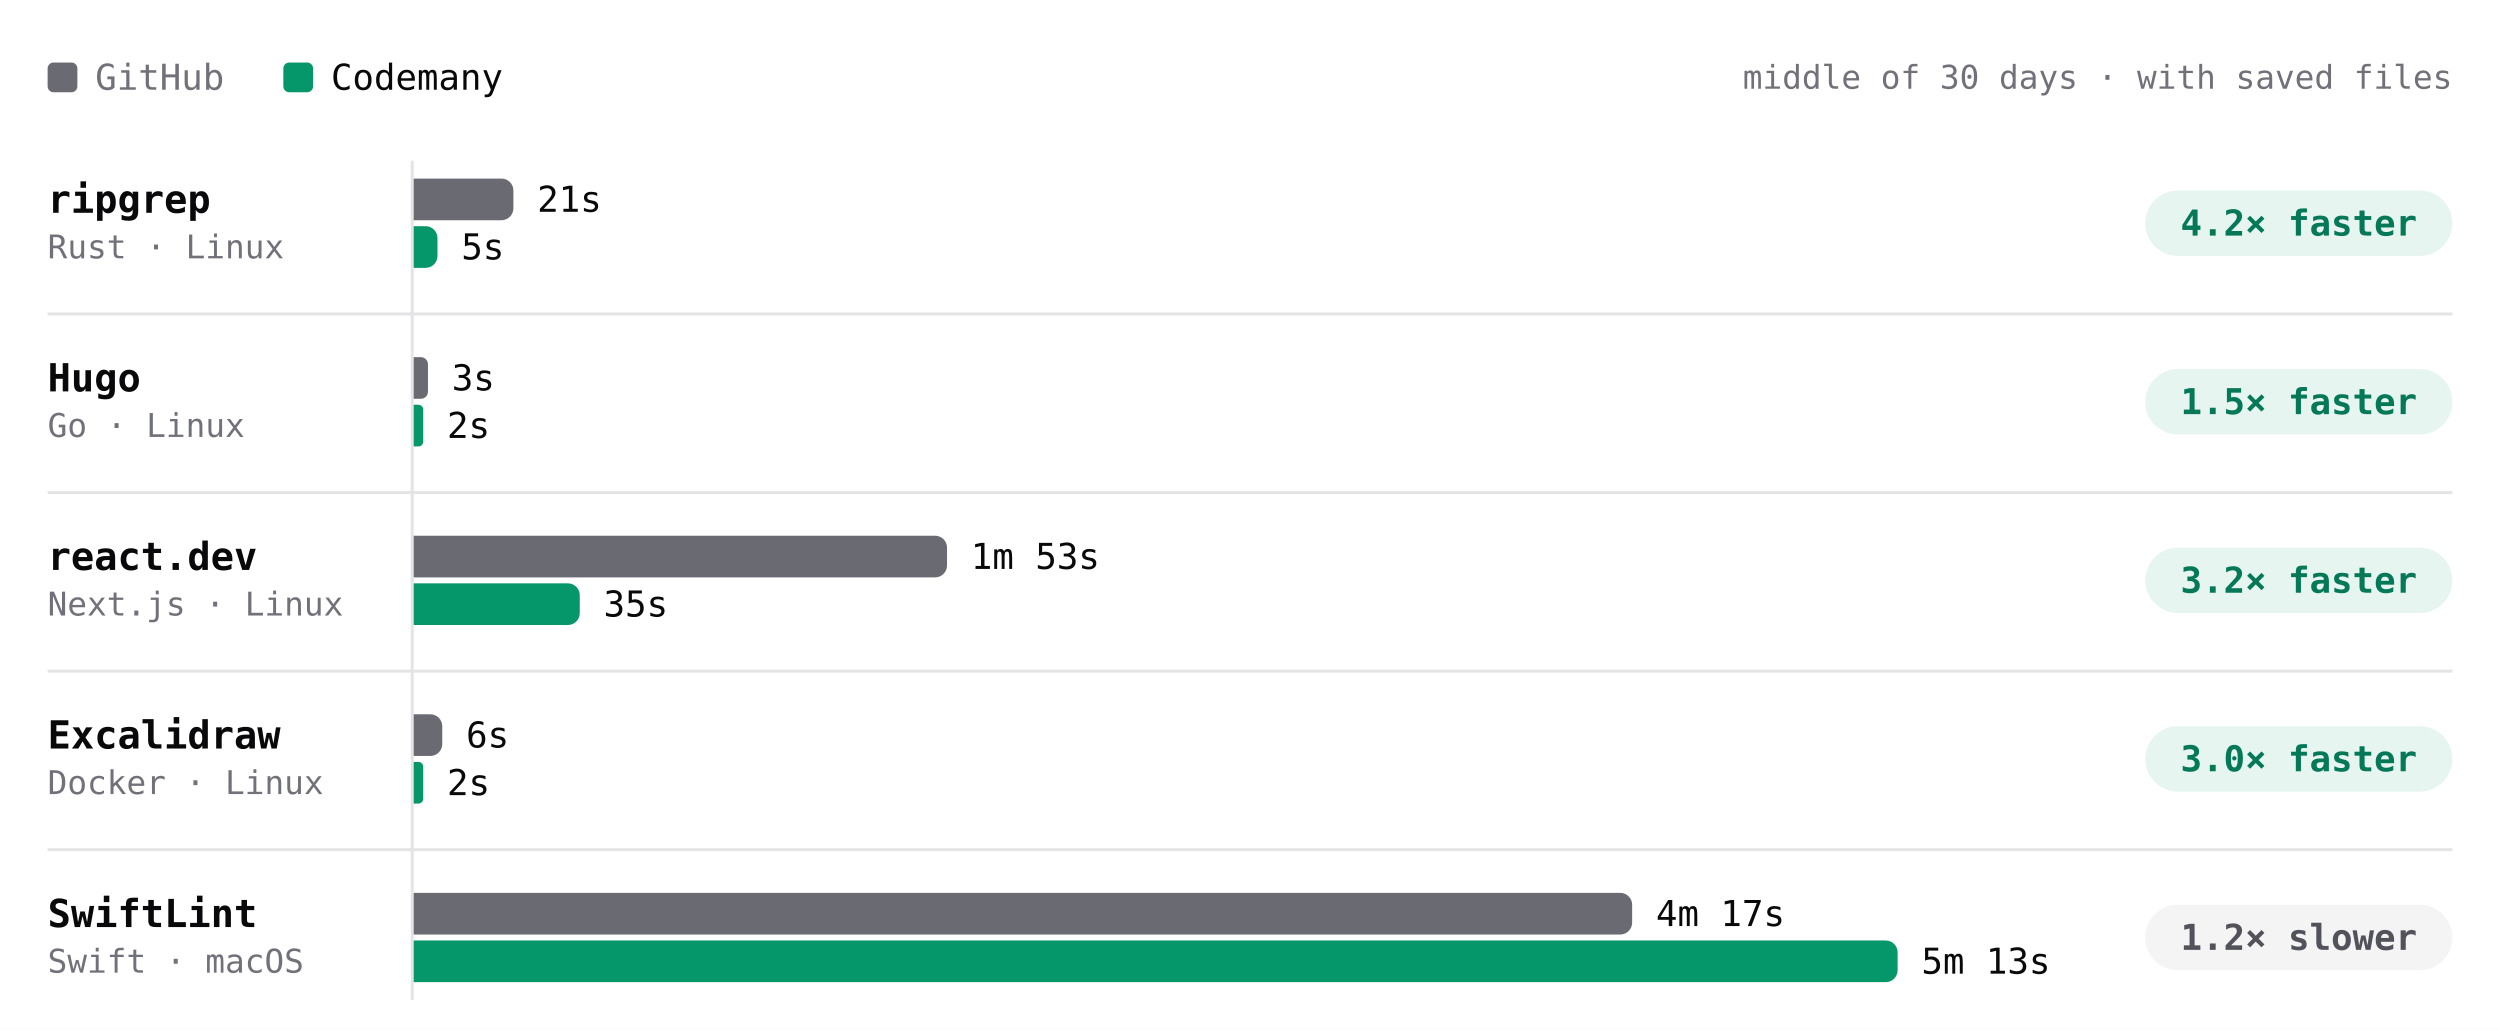
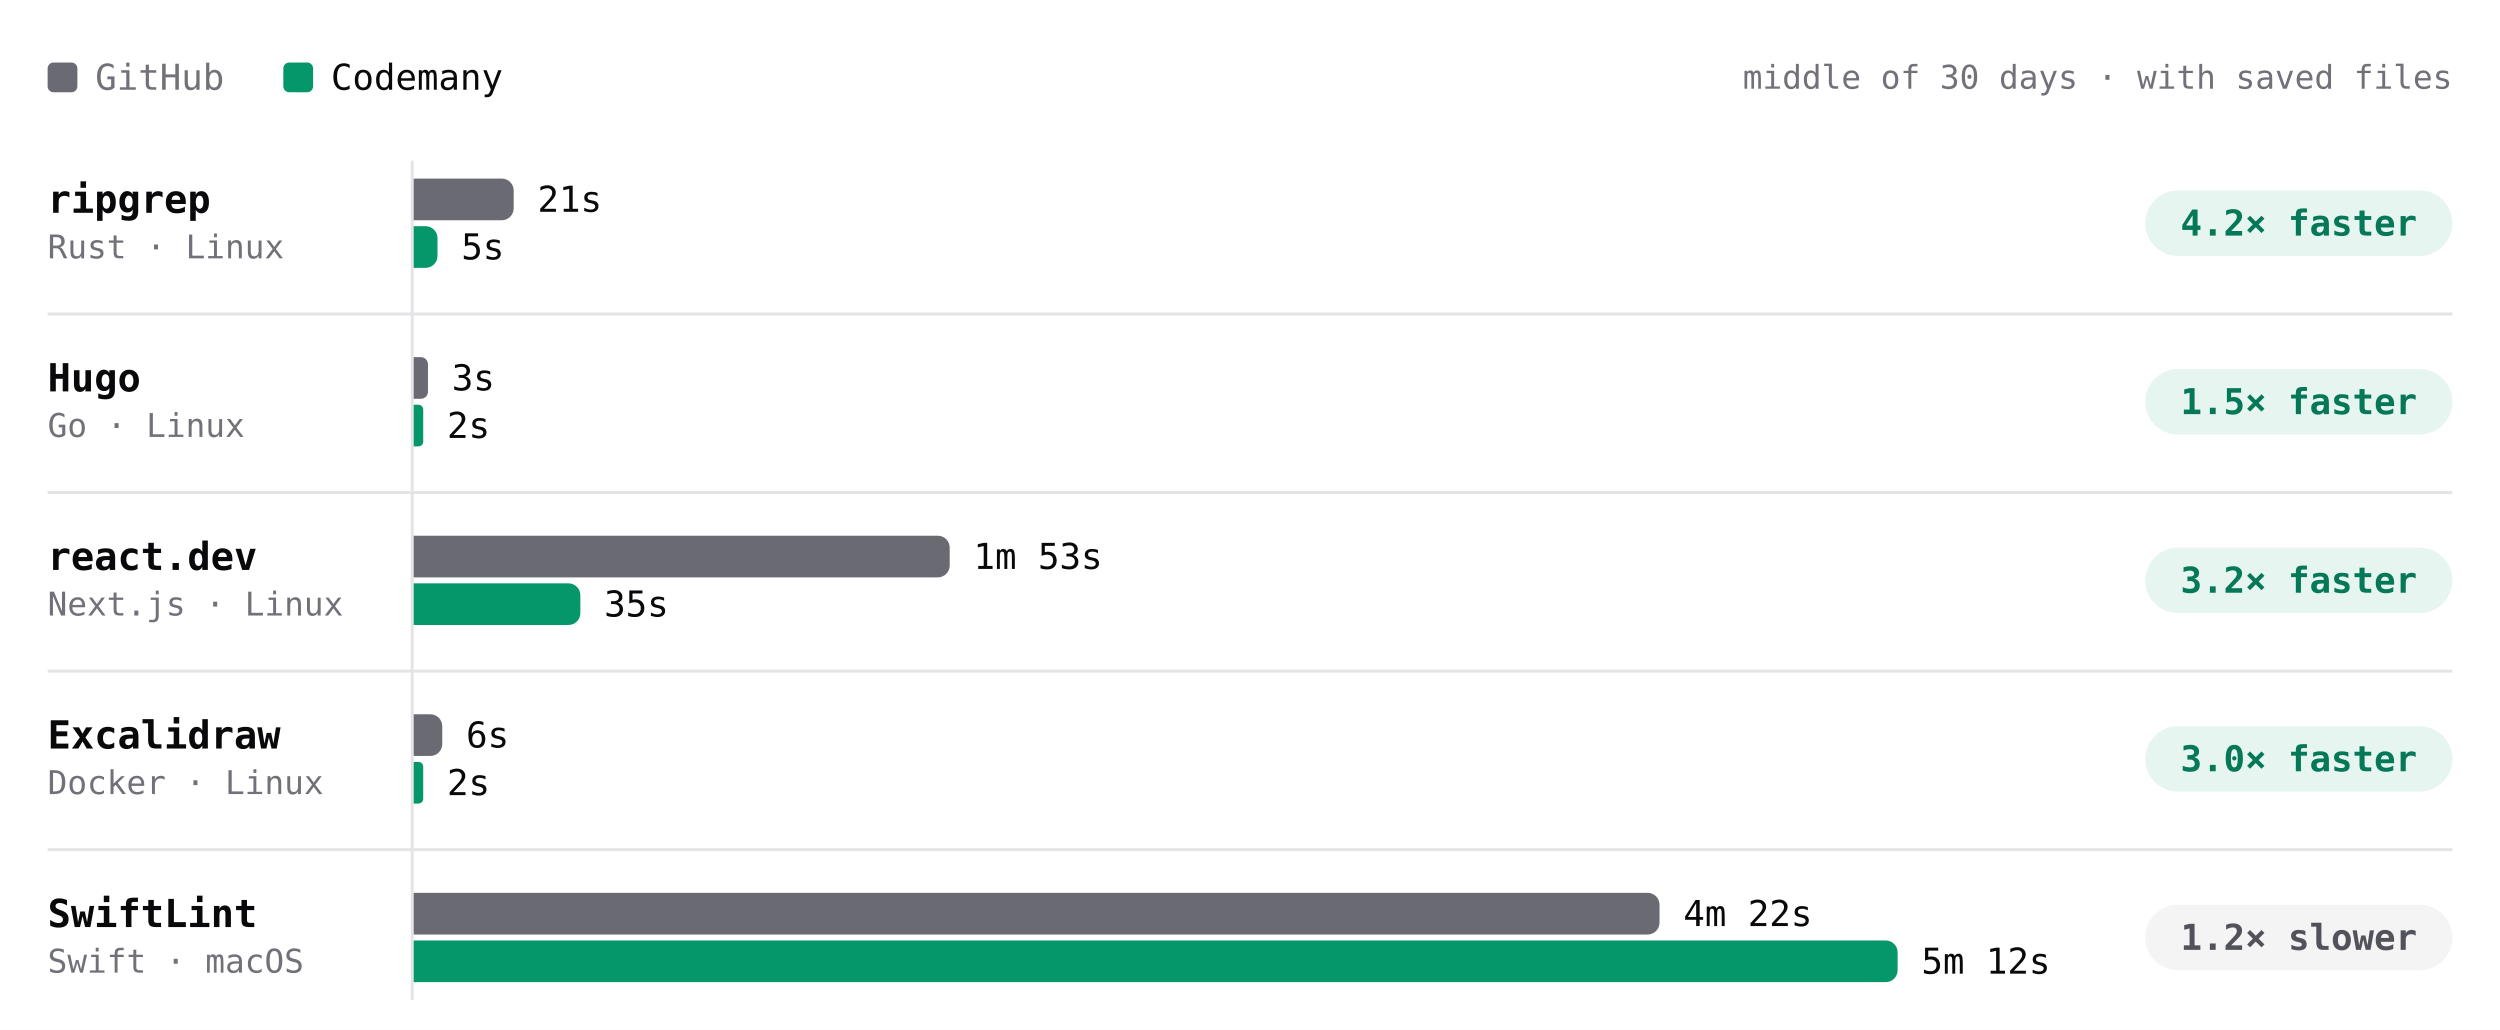
- <svg xmlns="http://www.w3.org/2000/svg" viewBox="0 0 840 346" width="840" height="346" role="img" aria-label="Build time per project, middle of 30 days · with saved files. ripgrep: GitHub 21s, Codemany 5s, 4.2× faster; Hugo: GitHub 3s, Codemany 2s, 1.5× faster; react.dev: GitHub 1m 53s, Codemany 35s, 3.2× faster; Excalidraw: GitHub 6s, Codemany 2s, 3.0× faster; SwiftLint: GitHub 4m 17s, Codemany 5m 13s, 1.2× slower." font-family="'JetBrains Mono', ui-monospace, SFMono-Regular, Menlo, monospace" style="max-width:100%;height:auto;font-variant-numeric:tabular-nums">
+ <svg xmlns="http://www.w3.org/2000/svg" viewBox="0 0 840 346" width="840" height="346" role="img" aria-label="Build time per project, middle of 30 days · with saved files. ripgrep: GitHub 21s, Codemany 5s, 4.2× faster; Hugo: GitHub 3s, Codemany 2s, 1.5× faster; react.dev: GitHub 1m 53s, Codemany 35s, 3.2× faster; Excalidraw: GitHub 6s, Codemany 2s, 3.0× faster; SwiftLint: GitHub 4m 22s, Codemany 5m 12s, 1.2× slower." font-family="'JetBrains Mono', ui-monospace, SFMono-Regular, Menlo, monospace" style="max-width:100%;height:auto;font-variant-numeric:tabular-nums">
  <rect width="840" height="346" fill="#ffffff" />
  <rect x="16" y="21" width="10" height="10" rx="2" fill="#6a6a72" />
  <text x="32" y="26" font-size="12" fill="#71717a" dominant-baseline="central">GitHub</text>
  <rect x="95.2" y="21" width="10" height="10" rx="2" fill="#059669" />
  <text x="111.2" y="26" font-size="12" fill="#09090b" dominant-baseline="central">Codemany</text>
  <text x="824" y="26" font-size="11" fill="#71717a" text-anchor="end" dominant-baseline="central">middle of 30 days · with saved files</text>
  <path d="M138.5 54L138.5 336" stroke="#e4e4e7" stroke-width="1" fill="none" />
  <text x="16" y="67" font-size="13" fill="#09090b" font-weight="600" dominant-baseline="central">ripgrep</text>
  <text x="16" y="83" font-size="11" fill="#71717a" dominant-baseline="central">Rust · Linux</text>
  <g class="bench-mark" data-tip="ripgrep · GitHub · 21s · middle of 17 runs" data-href="https://github.com/codemanyhq/bench-private/actions/runs/44543234216/job/135626958165" style="cursor:pointer">
    <rect x="139" y="59" width="549.8" height="16" fill="#ffffff" fill-opacity="0" />
-     <path d="M139 60h29.5a4 4 0 0 1 4 4v6a4 4 0 0 1 -4 4h-29.5z" fill="#6a6a72" />
-     <text x="180.5" y="67" font-size="12" fill="#09090b" dominant-baseline="central">21s</text>
+     <path d="M139 60h29.6a4 4 0 0 1 4 4v6a4 4 0 0 1 -4 4h-29.6z" fill="#6a6a72" />
+     <text x="180.6" y="67" font-size="12" fill="#09090b" dominant-baseline="central">21s</text>
  </g>
  <g class="bench-mark" data-tip="ripgrep · Codemany · 5s · middle of 17 runs" data-href="https://github.com/codemanyhq/bench/actions/runs/44517273819/job/135559405496" style="cursor:pointer">
    <rect x="139" y="75" width="549.8" height="16" fill="#ffffff" fill-opacity="0" />
    <path d="M139 76h4a4 4 0 0 1 4 4v6a4 4 0 0 1 -4 4h-4z" fill="#059669" />
    <text x="155" y="83" font-size="12" fill="#09090b" dominant-baseline="central">5s</text>
  </g>
  <rect x="720.8" y="64" width="103.2" height="22" rx="11" fill="rgba(5,150,105,0.10)" />
  <text x="772.4" y="75" font-size="12" fill="#047857" font-weight="600" text-anchor="middle" dominant-baseline="central">4.2× faster</text>
  <text x="16" y="127" font-size="13" fill="#09090b" font-weight="600" dominant-baseline="central">Hugo</text>
  <text x="16" y="143" font-size="11" fill="#71717a" dominant-baseline="central">Go · Linux</text>
  <g class="bench-mark" data-tip="Hugo · GitHub · 3s · middle of 17 runs" data-href="https://github.com/codemanyhq/bench-private/actions/runs/44543234216/job/135626958043" style="cursor:pointer">
    <rect x="139" y="119" width="549.8" height="16" fill="#ffffff" fill-opacity="0" />
    <path d="M139 120h2.4a2.4 2.4 0 0 1 2.4 2.4v9.2a2.4 2.4 0 0 1 -2.4 2.4h-2.4z" fill="#6a6a72" />
    <text x="151.8" y="127" font-size="12" fill="#09090b" dominant-baseline="central">3s</text>
  </g>
  <g class="bench-mark" data-tip="Hugo · Codemany · 2s · middle of 17 runs" data-href="https://github.com/codemanyhq/bench/actions/runs/44517273819/job/135559386046" style="cursor:pointer">
    <rect x="139" y="135" width="549.8" height="16" fill="#ffffff" fill-opacity="0" />
    <path d="M139 136h1.6a1.6 1.6 0 0 1 1.6 1.6v10.8a1.6 1.6 0 0 1 -1.6 1.6h-1.6z" fill="#059669" />
    <text x="150.2" y="143" font-size="12" fill="#09090b" dominant-baseline="central">2s</text>
  </g>
  <rect x="720.8" y="124" width="103.2" height="22" rx="11" fill="rgba(5,150,105,0.10)" />
  <text x="772.4" y="135" font-size="12" fill="#047857" font-weight="600" text-anchor="middle" dominant-baseline="central">1.5× faster</text>
  <path d="M16 105.5L824 105.5" stroke="#e4e4e7" stroke-width="1" fill="none" />
  <text x="16" y="187" font-size="13" fill="#09090b" font-weight="600" dominant-baseline="central">react.dev</text>
  <text x="16" y="203" font-size="11" fill="#71717a" dominant-baseline="central">Next.js · Linux</text>
  <g class="bench-mark" data-tip="react.dev · GitHub · 1m 53s · middle of 16 runs" data-href="https://github.com/codemanyhq/bench-private/actions/runs/44543234216/job/135626957994" style="cursor:pointer">
    <rect x="139" y="179" width="549.8" height="16" fill="#ffffff" fill-opacity="0" />
-     <path d="M139 180h175.2a4 4 0 0 1 4 4v6a4 4 0 0 1 -4 4h-175.2z" fill="#6a6a72" />
-     <text x="326.2" y="187" font-size="12" fill="#09090b" dominant-baseline="central">1m 53s</text>
+     <path d="M139 180h176.1a4 4 0 0 1 4 4v6a4 4 0 0 1 -4 4h-176.1z" fill="#6a6a72" />
+     <text x="327.1" y="187" font-size="12" fill="#09090b" dominant-baseline="central">1m 53s</text>
  </g>
  <g class="bench-mark" data-tip="react.dev · Codemany · 35s · middle of 16 runs" data-href="https://github.com/codemanyhq/bench/actions/runs/44517273819/job/135559371301" style="cursor:pointer">
    <rect x="139" y="195" width="549.8" height="16" fill="#ffffff" fill-opacity="0" />
-     <path d="M139 196h51.8a4 4 0 0 1 4 4v6a4 4 0 0 1 -4 4h-51.8z" fill="#059669" />
-     <text x="202.8" y="203" font-size="12" fill="#09090b" dominant-baseline="central">35s</text>
+     <path d="M139 196h52a4 4 0 0 1 4 4v6a4 4 0 0 1 -4 4h-52z" fill="#059669" />
+     <text x="203" y="203" font-size="12" fill="#09090b" dominant-baseline="central">35s</text>
  </g>
  <rect x="720.8" y="184" width="103.2" height="22" rx="11" fill="rgba(5,150,105,0.10)" />
  <text x="772.4" y="195" font-size="12" fill="#047857" font-weight="600" text-anchor="middle" dominant-baseline="central">3.2× faster</text>
  <path d="M16 165.5L824 165.5" stroke="#e4e4e7" stroke-width="1" fill="none" />
  <text x="16" y="247" font-size="13" fill="#09090b" font-weight="600" dominant-baseline="central">Excalidraw</text>
  <text x="16" y="263" font-size="11" fill="#71717a" dominant-baseline="central">Docker · Linux</text>
  <g class="bench-mark" data-tip="Excalidraw · GitHub · 6s · middle of 1 run" data-href="https://github.com/codemanyhq/bench-private/actions/runs/42342779574/job/128313955233" style="cursor:pointer">
    <rect x="139" y="239" width="549.8" height="16" fill="#ffffff" fill-opacity="0" />
    <path d="M139 240h5.6a4 4 0 0 1 4 4v6a4 4 0 0 1 -4 4h-5.6z" fill="#6a6a72" />
    <text x="156.6" y="247" font-size="12" fill="#09090b" dominant-baseline="central">6s</text>
  </g>
  <g class="bench-mark" data-tip="Excalidraw · Codemany · 2s · middle of 1 run" data-href="https://github.com/codemanyhq/bench/actions/runs/42363100897/job/128383571179" style="cursor:pointer">
    <rect x="139" y="255" width="549.8" height="16" fill="#ffffff" fill-opacity="0" />
    <path d="M139 256h1.6a1.6 1.6 0 0 1 1.6 1.6v10.8a1.6 1.6 0 0 1 -1.6 1.6h-1.6z" fill="#059669" />
    <text x="150.2" y="263" font-size="12" fill="#09090b" dominant-baseline="central">2s</text>
  </g>
  <rect x="720.8" y="244" width="103.2" height="22" rx="11" fill="rgba(5,150,105,0.10)" />
  <text x="772.4" y="255" font-size="12" fill="#047857" font-weight="600" text-anchor="middle" dominant-baseline="central">3.0× faster</text>
  <path d="M16 225.5L824 225.5" stroke="#e4e4e7" stroke-width="1" fill="none" />
  <text x="16" y="307" font-size="13" fill="#09090b" font-weight="600" dominant-baseline="central">SwiftLint</text>
  <text x="16" y="323" font-size="11" fill="#71717a" dominant-baseline="central">Swift · macOS</text>
-   <g class="bench-mark" data-tip="SwiftLint · GitHub · 4m 17s · middle of 21 runs" data-href="https://github.com/codemanyhq/bench/actions/runs/44517273819/job/135559328168" style="cursor:pointer">
+   <g class="bench-mark" data-tip="SwiftLint · GitHub · 4m 22s · middle of 22 runs" data-href="https://github.com/codemanyhq/bench/actions/runs/44729832727/job/136288956355" style="cursor:pointer">
    <rect x="139" y="299" width="549.8" height="16" fill="#ffffff" fill-opacity="0" />
-     <path d="M139 300h405.4a4 4 0 0 1 4 4v6a4 4 0 0 1 -4 4h-405.4z" fill="#6a6a72" />
-     <text x="556.4" y="307" font-size="12" fill="#09090b" dominant-baseline="central">4m 17s</text>
+     <path d="M139 300h414.6a4 4 0 0 1 4 4v6a4 4 0 0 1 -4 4h-414.6z" fill="#6a6a72" />
+     <text x="565.6" y="307" font-size="12" fill="#09090b" dominant-baseline="central">4m 22s</text>
  </g>
-   <g class="bench-mark" data-tip="SwiftLint · Codemany · 5m 13s · middle of 21 runs" data-href="https://github.com/codemanyhq/bench/actions/runs/44517273819/job/135559369283" style="cursor:pointer">
+   <g class="bench-mark" data-tip="SwiftLint · Codemany · 5m 12s · middle of 22 runs" data-href="https://github.com/codemanyhq/bench/actions/runs/44729832727/job/136289018358" style="cursor:pointer">
    <rect x="139" y="315" width="549.8" height="16" fill="#ffffff" fill-opacity="0" />
    <path d="M139 316h494.6a4 4 0 0 1 4 4v6a4 4 0 0 1 -4 4h-494.6z" fill="#059669" />
-     <text x="645.6" y="323" font-size="12" fill="#09090b" dominant-baseline="central">5m 13s</text>
+     <text x="645.6" y="323" font-size="12" fill="#09090b" dominant-baseline="central">5m 12s</text>
  </g>
  <rect x="720.8" y="304" width="103.2" height="22" rx="11" fill="#f4f4f5" />
  <text x="772.4" y="315" font-size="12" fill="#52525b" font-weight="600" text-anchor="middle" dominant-baseline="central">1.2× slower</text>
  <path d="M16 285.5L824 285.5" stroke="#e4e4e7" stroke-width="1" fill="none" />
</svg>
